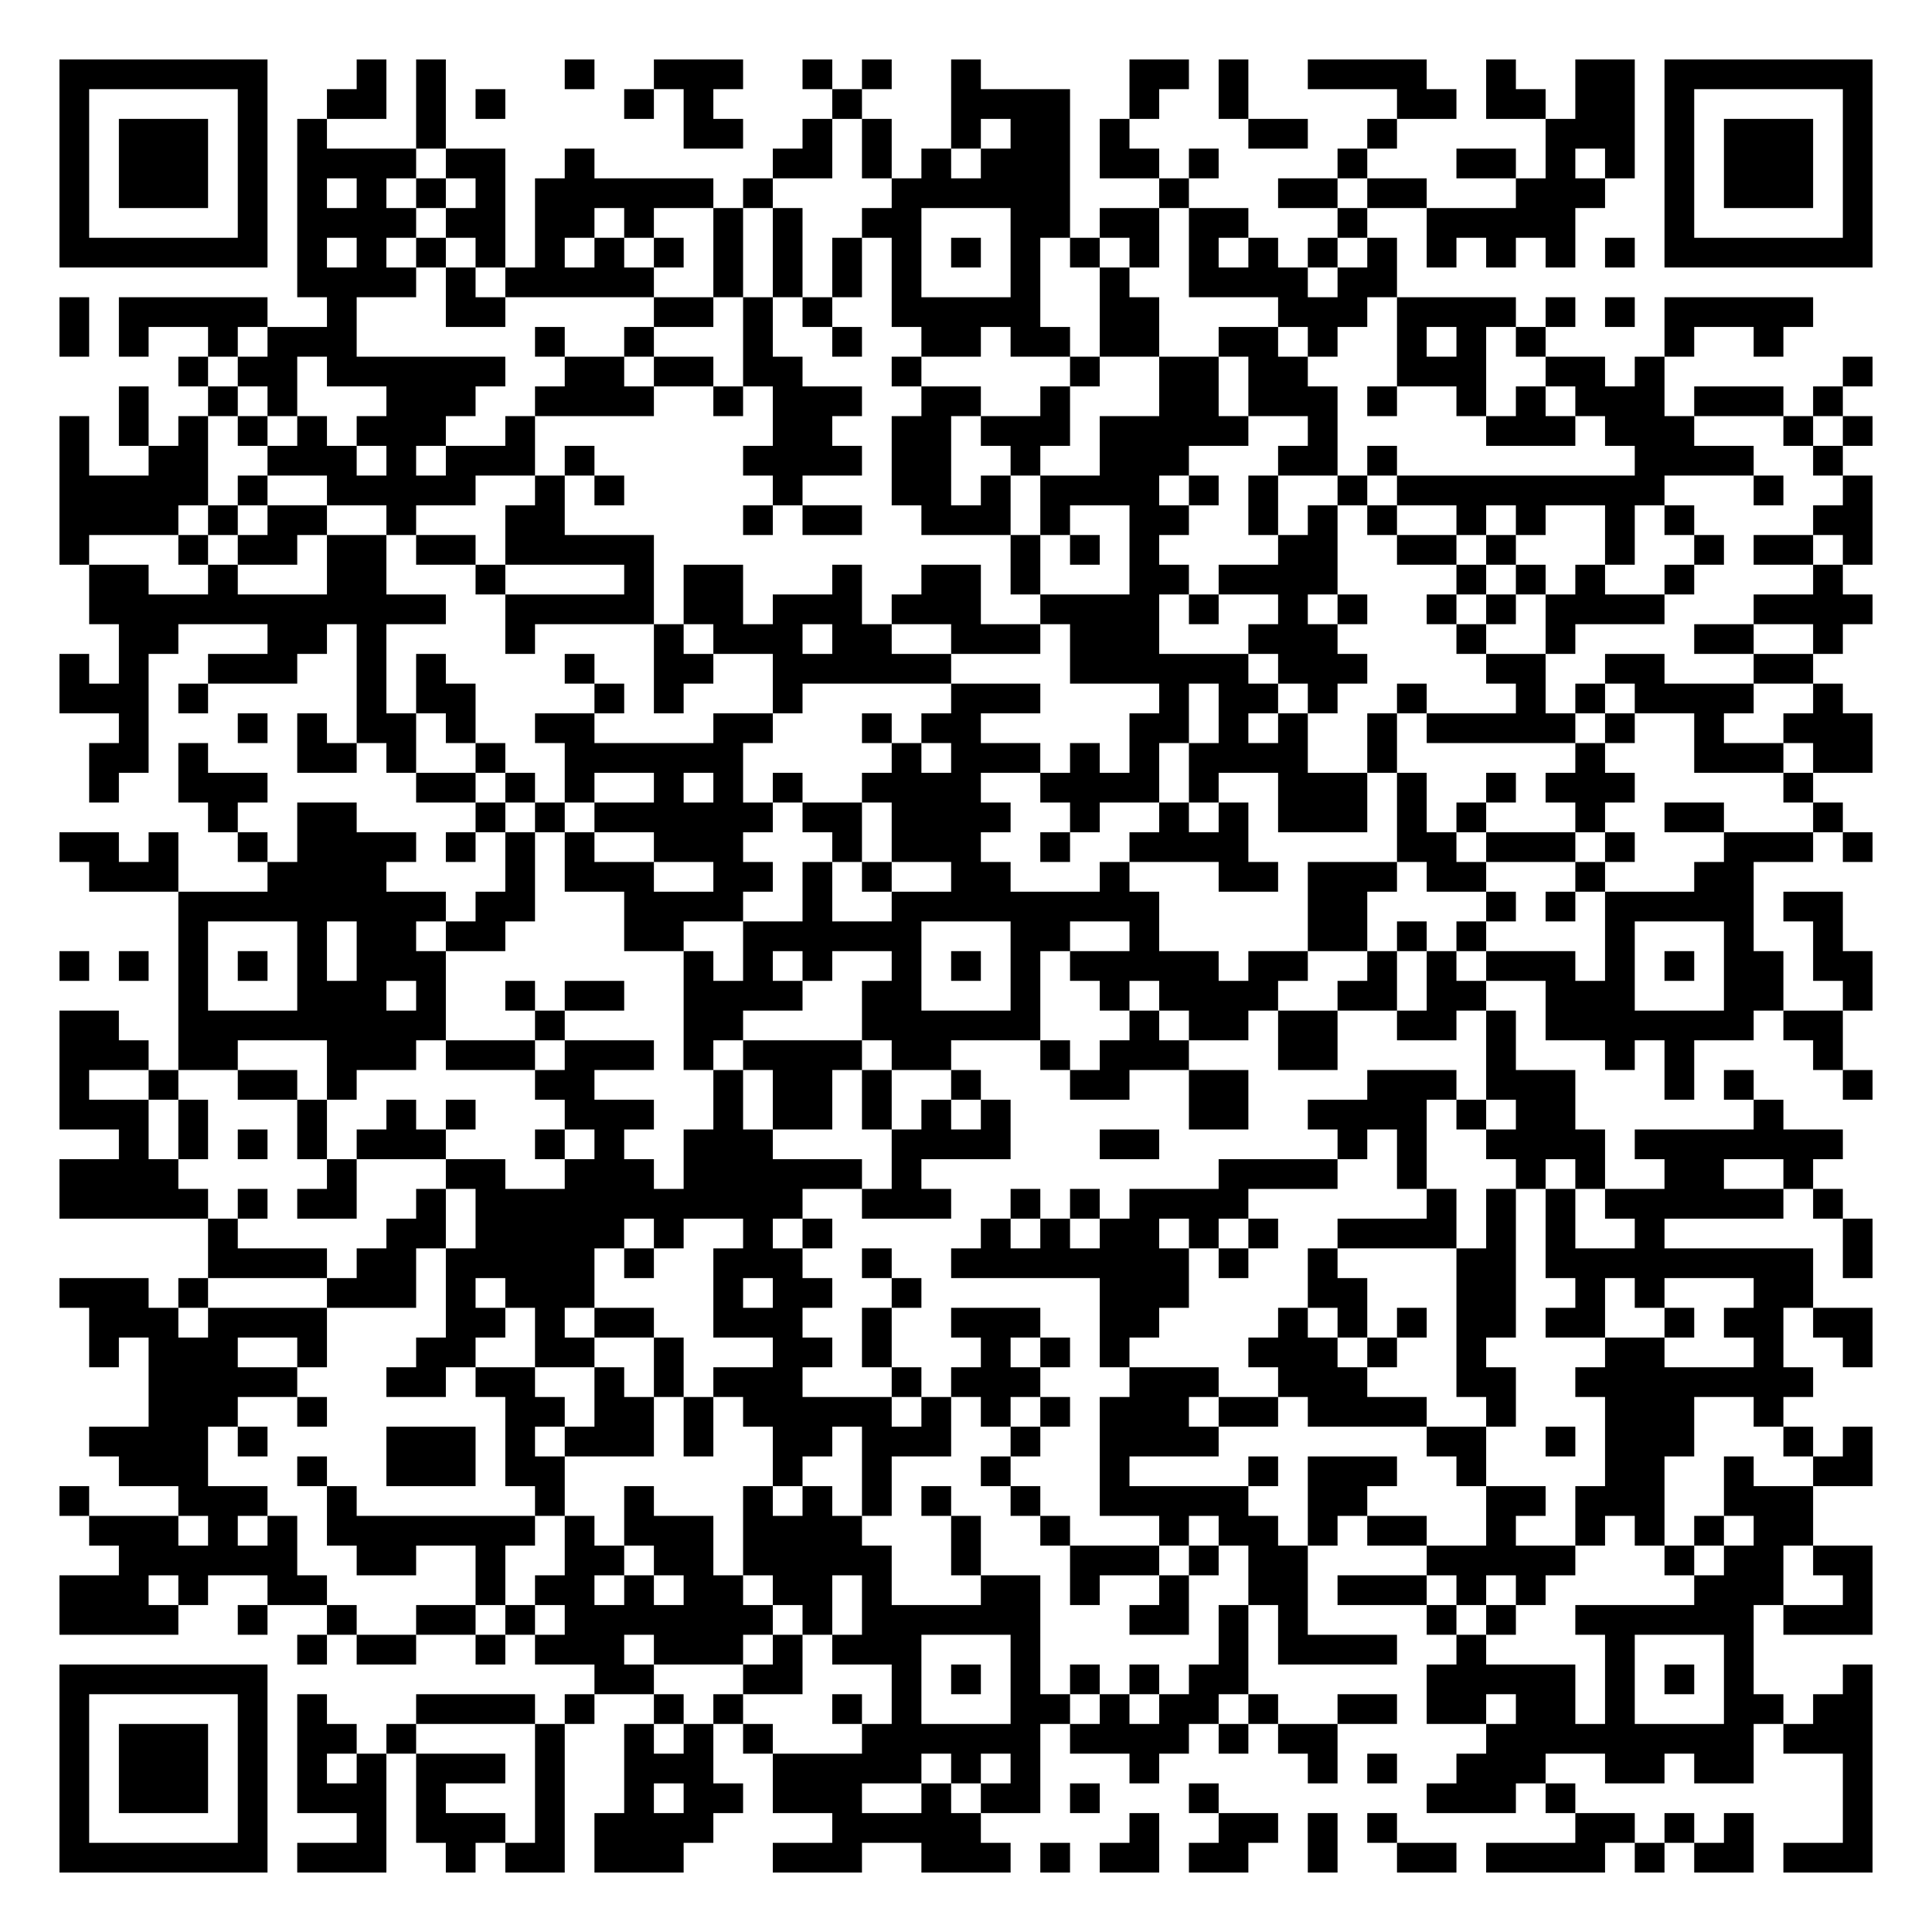
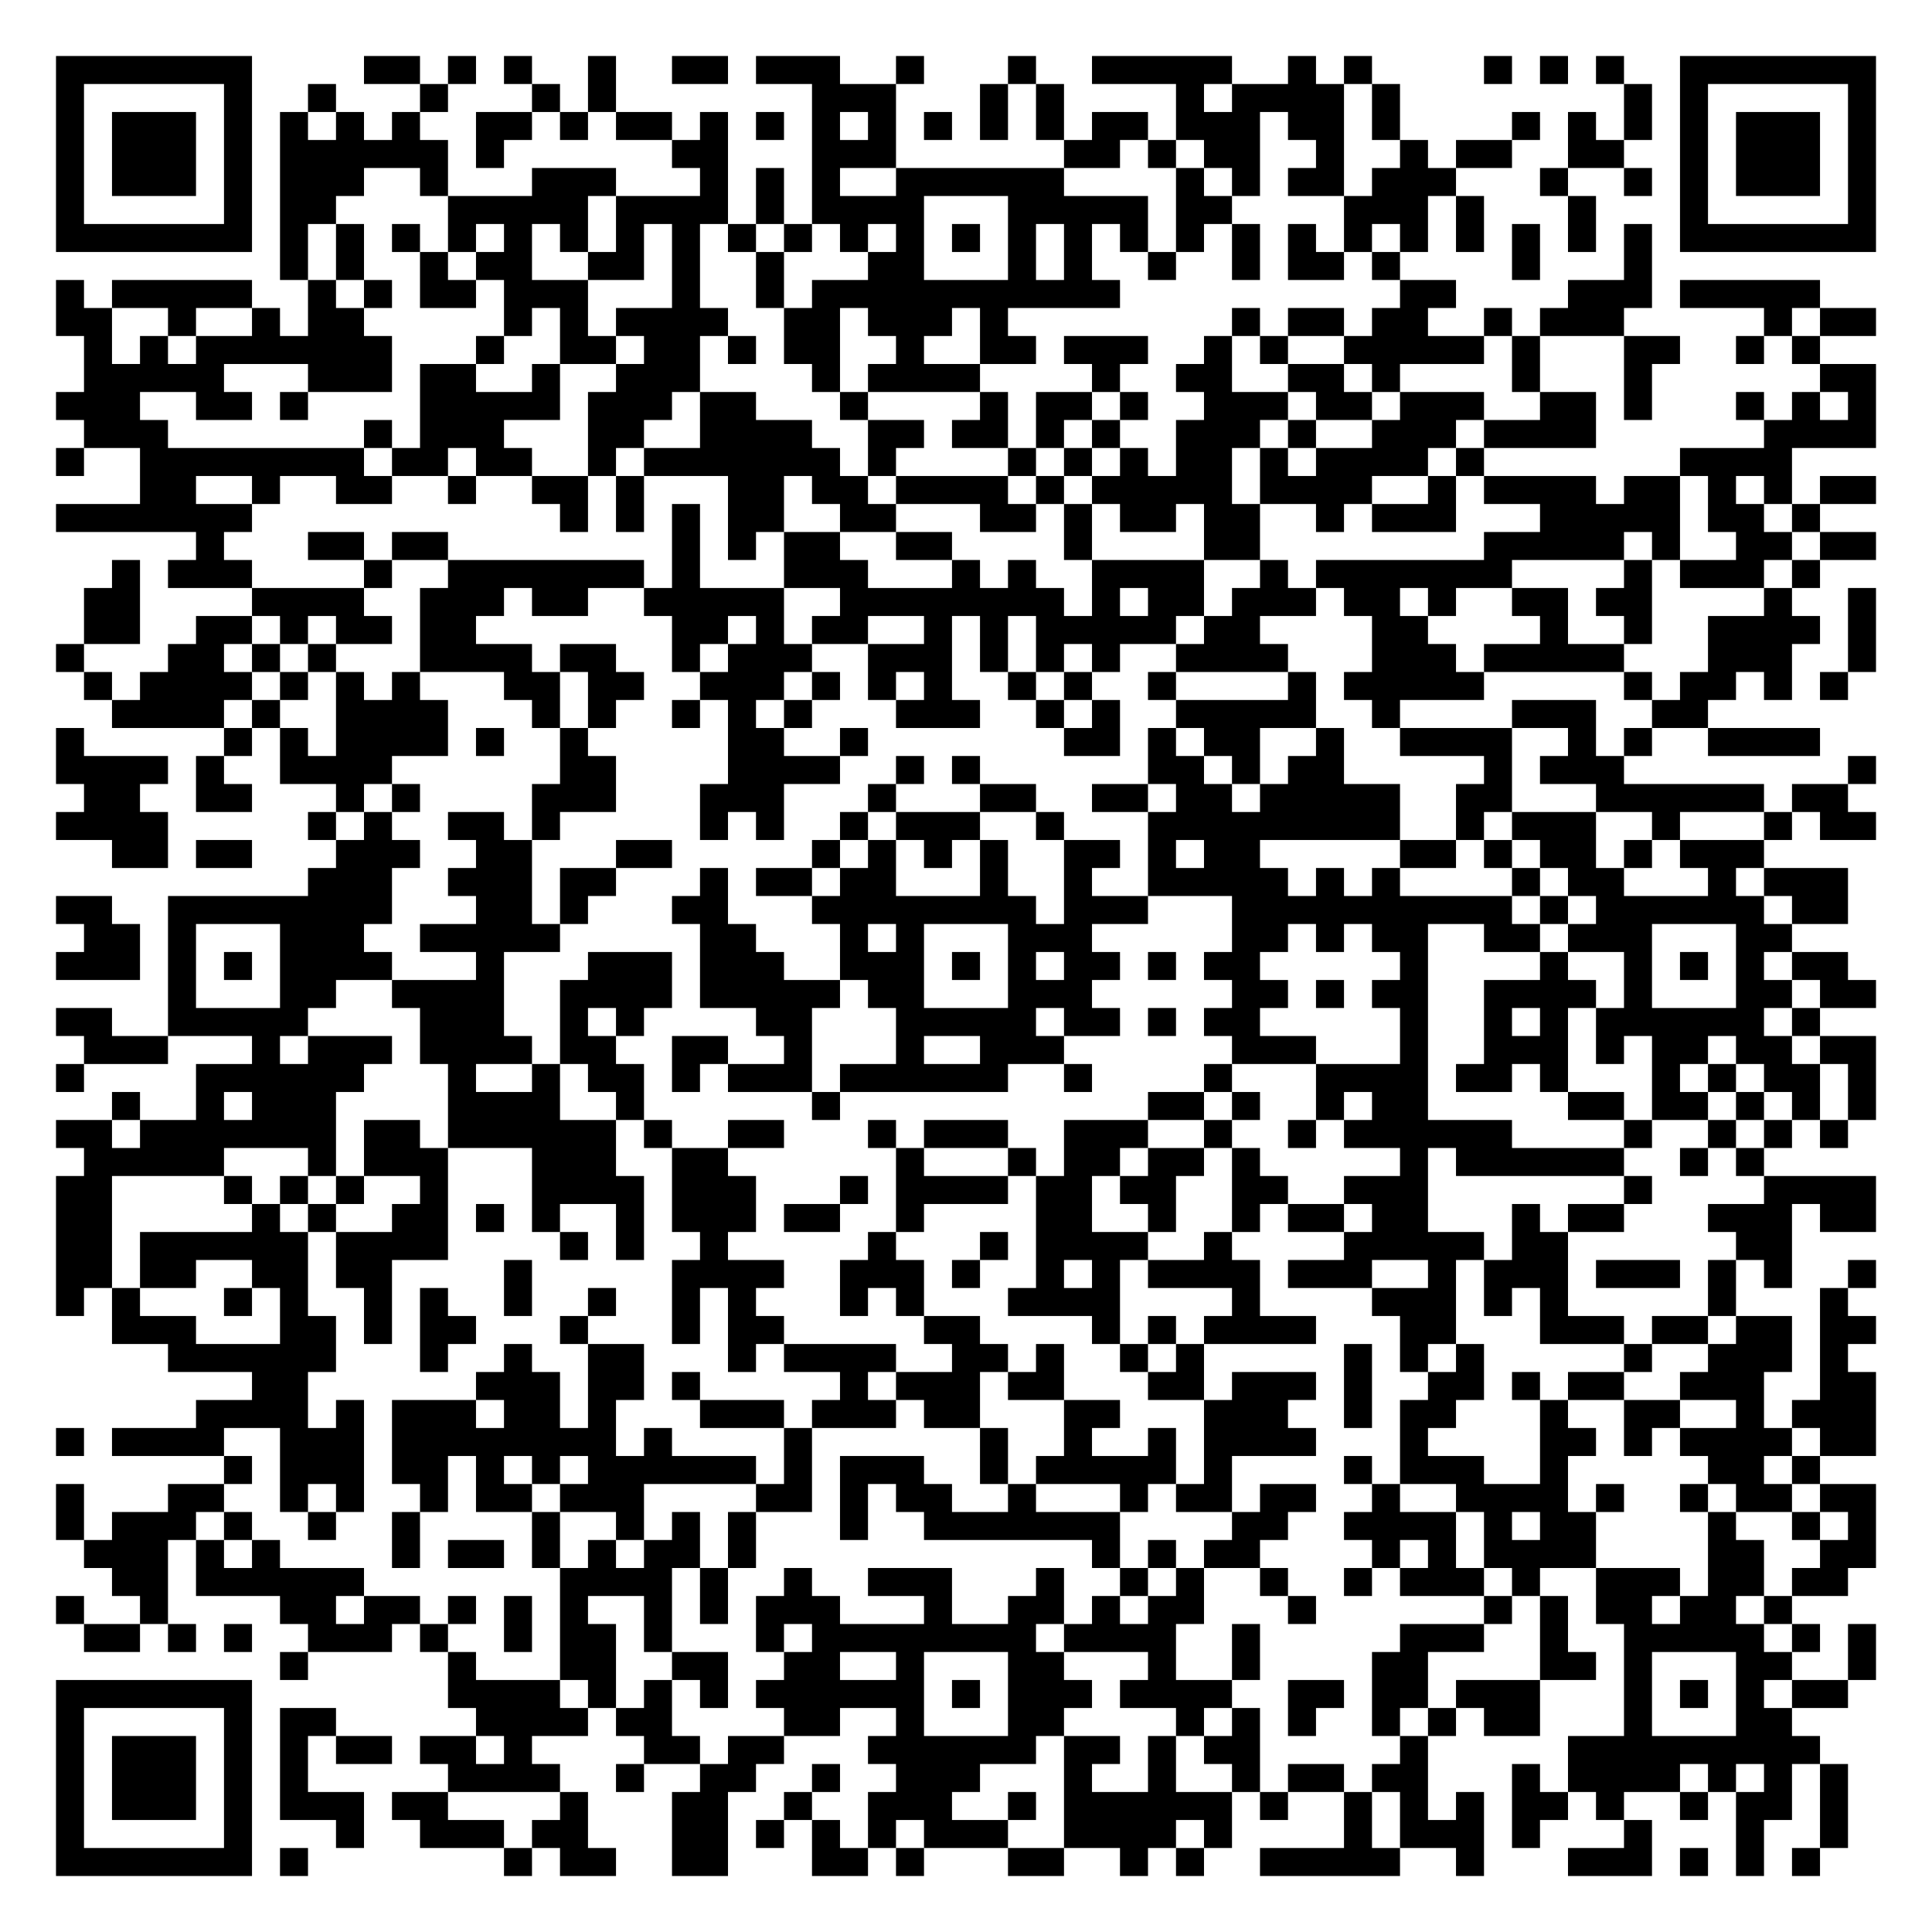
- <svg xmlns="http://www.w3.org/2000/svg" width="260" height="260" class="segno">
+ <svg xmlns="http://www.w3.org/2000/svg" width="276" height="276" class="segno">
  <g transform="scale(4)">
-     <path fill="#fff" d="M0 0h65v65h-65z" />
-     <path class="qrline" stroke="#000" d="M2 2.5h7m3 0h1m1 0h1m4 0h1m2 0h3m2 0h1m1 0h1m2 0h1m5 0h2m1 0h1m2 0h4m2 0h1m2 0h2m1 0h7m-61 1h1m5 0h1m2 0h2m1 0h1m1 0h1m4 0h1m1 0h1m4 0h1m3 0h4m2 0h1m2 0h1m5 0h2m1 0h2m1 0h2m1 0h1m5 0h1m-61 1h1m1 0h3m1 0h1m1 0h1m3 0h1m8 0h2m2 0h1m1 0h1m2 0h1m1 0h2m1 0h1m4 0h2m2 0h1m5 0h3m1 0h1m1 0h3m1 0h1m-61 1h1m1 0h3m1 0h1m1 0h4m1 0h2m2 0h1m6 0h2m1 0h1m1 0h1m1 0h3m1 0h2m1 0h1m4 0h1m3 0h2m1 0h1m1 0h1m1 0h1m1 0h3m1 0h1m-61 1h1m1 0h3m1 0h1m1 0h1m1 0h1m1 0h1m1 0h1m1 0h6m1 0h1m4 0h6m3 0h1m3 0h2m1 0h2m3 0h3m2 0h1m1 0h3m1 0h1m-61 1h1m5 0h1m1 0h4m1 0h2m1 0h2m1 0h1m2 0h1m1 0h1m2 0h2m3 0h2m1 0h2m1 0h2m3 0h1m2 0h5m3 0h1m5 0h1m-61 1h7m1 0h1m1 0h1m1 0h1m1 0h1m1 0h1m1 0h1m1 0h1m1 0h1m1 0h1m1 0h1m1 0h1m1 0h1m1 0h1m1 0h1m1 0h1m1 0h1m1 0h1m1 0h1m1 0h1m1 0h1m1 0h1m1 0h1m1 0h1m1 0h7m-53 1h4m1 0h1m1 0h5m2 0h1m1 0h1m1 0h1m1 0h1m3 0h1m2 0h1m2 0h4m1 0h2m-45 1h1m1 0h5m2 0h1m3 0h2m5 0h2m1 0h1m1 0h1m2 0h5m2 0h2m4 0h3m1 0h4m1 0h1m1 0h1m1 0h5m-59 1h1m1 0h1m2 0h1m1 0h3m6 0h1m2 0h1m3 0h1m2 0h1m2 0h2m1 0h2m1 0h2m2 0h2m1 0h1m2 0h1m1 0h1m1 0h1m4 0h1m2 0h1m-54 1h1m1 0h2m1 0h6m2 0h2m1 0h2m1 0h2m3 0h1m5 0h1m2 0h2m1 0h2m3 0h3m2 0h2m1 0h1m6 0h1m-59 1h1m2 0h1m1 0h1m3 0h3m2 0h4m2 0h1m1 0h3m2 0h2m2 0h1m3 0h2m1 0h3m1 0h1m2 0h1m1 0h1m1 0h3m1 0h3m1 0h1m-60 1h1m1 0h1m1 0h1m1 0h1m1 0h1m1 0h3m2 0h1m8 0h2m2 0h2m1 0h3m1 0h5m2 0h1m5 0h3m1 0h3m3 0h1m1 0h1m-61 1h1m2 0h2m2 0h3m1 0h1m1 0h3m1 0h1m5 0h4m1 0h2m2 0h1m2 0h3m3 0h2m1 0h1m8 0h4m2 0h1m-60 1h5m1 0h1m2 0h5m2 0h1m1 0h1m5 0h1m3 0h2m1 0h1m1 0h4m1 0h1m1 0h1m2 0h1m1 0h9m3 0h1m2 0h1m-61 1h4m1 0h1m1 0h2m2 0h1m3 0h2m6 0h1m1 0h2m2 0h3m1 0h1m2 0h2m2 0h1m1 0h1m1 0h1m2 0h1m1 0h1m2 0h1m1 0h1m4 0h2m-61 1h1m3 0h1m1 0h2m1 0h2m1 0h2m1 0h5m12 0h1m1 0h1m1 0h1m4 0h2m2 0h2m1 0h1m3 0h1m2 0h1m1 0h2m1 0h1m-60 1h2m2 0h1m3 0h2m3 0h1m4 0h1m1 0h2m3 0h1m2 0h2m1 0h1m3 0h2m1 0h4m4 0h1m1 0h1m1 0h1m2 0h1m4 0h1m-59 1h12m2 0h5m1 0h2m1 0h3m1 0h3m2 0h4m1 0h1m2 0h1m1 0h1m2 0h1m1 0h1m1 0h4m3 0h4m-59 1h2m3 0h2m1 0h1m4 0h1m4 0h1m1 0h3m1 0h2m2 0h3m1 0h3m3 0h3m4 0h1m2 0h1m4 0h2m2 0h1m-60 1h1m1 0h1m2 0h3m2 0h1m1 0h1m4 0h1m2 0h2m2 0h6m4 0h6m1 0h3m4 0h2m2 0h2m3 0h2m-59 1h3m1 0h1m5 0h1m1 0h2m4 0h1m1 0h1m3 0h1m5 0h3m4 0h1m1 0h2m1 0h1m2 0h1m3 0h1m1 0h1m1 0h4m2 0h1m-58 1h1m3 0h1m1 0h1m1 0h2m1 0h1m2 0h2m4 0h2m3 0h1m1 0h2m5 0h2m1 0h1m1 0h1m2 0h1m1 0h5m1 0h1m2 0h1m2 0h3m-60 1h2m1 0h1m3 0h2m1 0h1m2 0h1m2 0h6m5 0h1m1 0h3m1 0h1m1 0h1m1 0h4m2 0h1m6 0h1m3 0h3m1 0h2m-60 1h1m2 0h3m5 0h2m1 0h1m1 0h1m2 0h1m1 0h1m1 0h1m2 0h4m2 0h4m1 0h1m2 0h3m1 0h1m2 0h1m1 0h3m5 0h1m-54 1h1m2 0h2m4 0h1m1 0h1m1 0h6m1 0h2m1 0h4m2 0h1m2 0h1m1 0h1m1 0h3m1 0h1m1 0h1m3 0h1m2 0h2m3 0h1m-60 1h2m1 0h1m2 0h1m1 0h4m1 0h1m1 0h1m1 0h1m2 0h3m3 0h1m1 0h3m2 0h1m2 0h4m5 0h2m1 0h3m1 0h1m3 0h3m1 0h1m-60 1h3m3 0h4m4 0h1m1 0h3m2 0h2m1 0h1m1 0h1m2 0h2m3 0h1m3 0h2m1 0h3m1 0h2m3 0h1m3 0h2m-53 1h9m1 0h2m3 0h4m2 0h1m2 0h9m5 0h2m4 0h1m1 0h1m1 0h5m1 0h2m-56 1h1m3 0h1m1 0h2m1 0h2m4 0h2m2 0h6m3 0h2m2 0h1m5 0h2m1 0h1m1 0h1m4 0h1m3 0h1m2 0h1m-60 1h1m1 0h1m1 0h1m1 0h1m1 0h1m1 0h3m8 0h1m1 0h1m1 0h1m2 0h1m1 0h1m1 0h1m1 0h5m1 0h2m2 0h1m1 0h1m1 0h3m1 0h1m1 0h1m1 0h2m1 0h2m-57 1h1m3 0h3m1 0h1m2 0h1m1 0h2m2 0h4m2 0h2m3 0h1m2 0h1m1 0h4m2 0h2m1 0h2m2 0h3m3 0h2m2 0h1m-61 1h2m2 0h9m3 0h1m4 0h2m4 0h6m3 0h1m1 0h2m1 0h2m2 0h2m1 0h1m1 0h7m1 0h2m-60 1h3m1 0h2m3 0h3m1 0h3m1 0h3m1 0h1m1 0h4m1 0h2m3 0h1m1 0h3m3 0h2m5 0h1m3 0h1m1 0h1m4 0h1m-60 1h1m2 0h1m2 0h2m1 0h1m6 0h2m4 0h1m1 0h2m1 0h1m2 0h1m3 0h2m2 0h2m4 0h3m1 0h3m3 0h1m1 0h1m3 0h1m-61 1h3m1 0h1m3 0h1m2 0h1m1 0h1m3 0h3m2 0h1m1 0h2m1 0h1m1 0h1m1 0h1m6 0h2m2 0h4m1 0h1m1 0h2m6 0h1m-56 1h1m1 0h1m1 0h1m1 0h1m1 0h3m3 0h1m1 0h1m2 0h3m4 0h4m3 0h2m6 0h1m1 0h1m2 0h4m1 0h7m-60 1h4m5 0h1m3 0h2m2 0h3m1 0h6m1 0h1m10 0h4m2 0h1m3 0h1m1 0h1m2 0h2m2 0h1m-59 1h5m1 0h1m1 0h2m2 0h1m1 0h11m2 0h3m2 0h1m1 0h1m1 0h4m6 0h1m1 0h1m1 0h1m1 0h6m1 0h1m-55 1h1m5 0h2m1 0h5m1 0h1m2 0h1m1 0h1m5 0h1m1 0h1m1 0h2m1 0h1m1 0h1m2 0h4m1 0h1m1 0h1m2 0h1m6 0h1m-56 1h4m1 0h2m1 0h5m1 0h1m2 0h3m2 0h1m2 0h8m1 0h1m2 0h1m4 0h2m1 0h9m1 0h1m-61 1h3m1 0h1m4 0h3m1 0h1m1 0h3m4 0h1m1 0h2m2 0h1m6 0h3m4 0h2m3 0h2m2 0h1m1 0h1m3 0h2m-58 1h3m1 0h4m4 0h2m1 0h1m1 0h2m2 0h3m2 0h1m2 0h3m2 0h2m4 0h1m1 0h1m1 0h1m1 0h2m1 0h2m2 0h1m1 0h2m1 0h2m-60 1h1m1 0h3m2 0h1m3 0h2m2 0h2m2 0h1m3 0h2m1 0h1m3 0h1m1 0h1m1 0h1m4 0h3m1 0h1m2 0h1m4 0h2m3 0h1m2 0h1m-58 1h5m3 0h2m1 0h2m2 0h1m1 0h1m1 0h3m3 0h1m1 0h3m3 0h3m2 0h3m3 0h2m2 0h8m-56 1h3m2 0h1m6 0h2m1 0h2m1 0h1m1 0h5m1 0h1m1 0h1m1 0h1m1 0h3m1 0h2m1 0h4m2 0h1m3 0h3m2 0h1m-57 1h4m1 0h1m4 0h3m1 0h1m1 0h3m1 0h1m2 0h2m1 0h3m2 0h1m2 0h4m7 0h2m2 0h1m1 0h3m3 0h1m1 0h1m-59 1h3m3 0h1m2 0h3m1 0h2m7 0h1m2 0h1m3 0h1m3 0h1m4 0h1m1 0h3m2 0h1m4 0h2m2 0h1m2 0h2m-61 1h1m3 0h3m2 0h1m6 0h1m2 0h1m3 0h1m1 0h1m1 0h1m1 0h1m2 0h1m2 0h5m2 0h2m4 0h2m1 0h3m2 0h3m-58 1h3m1 0h1m1 0h1m1 0h7m1 0h1m1 0h3m1 0h4m3 0h1m2 0h1m3 0h1m1 0h2m1 0h1m1 0h2m2 0h1m2 0h1m1 0h1m1 0h1m1 0h2m-57 1h6m2 0h2m2 0h1m2 0h2m1 0h2m1 0h5m2 0h1m3 0h3m1 0h1m1 0h2m4 0h5m3 0h1m1 0h2m1 0h2m-61 1h3m1 0h1m2 0h2m5 0h1m1 0h2m1 0h1m1 0h2m1 0h2m1 0h1m3 0h2m1 0h1m2 0h1m2 0h2m1 0h3m1 0h1m1 0h1m5 0h3m2 0h1m-61 1h4m2 0h1m2 0h1m2 0h2m1 0h1m1 0h7m1 0h1m1 0h6m3 0h2m1 0h1m1 0h1m4 0h1m1 0h1m2 0h6m1 0h3m-53 1h1m1 0h2m2 0h1m1 0h3m1 0h3m1 0h1m1 0h3m3 0h1m6 0h1m1 0h4m2 0h1m4 0h1m3 0h1m-57 1h7m11 0h2m3 0h2m3 0h1m1 0h1m1 0h1m1 0h1m1 0h1m1 0h2m6 0h5m1 0h1m1 0h1m1 0h1m3 0h1m-61 1h1m5 0h1m1 0h1m3 0h4m1 0h1m2 0h1m1 0h1m3 0h1m1 0h1m3 0h2m1 0h1m1 0h2m1 0h1m2 0h2m1 0h2m1 0h2m1 0h1m3 0h2m1 0h2m-61 1h1m1 0h3m1 0h1m1 0h2m1 0h1m4 0h1m2 0h1m1 0h1m1 0h1m3 0h6m1 0h4m1 0h1m1 0h2m5 0h9m1 0h3m-61 1h1m1 0h3m1 0h1m1 0h1m1 0h1m1 0h3m1 0h1m2 0h3m2 0h5m1 0h1m1 0h1m3 0h1m5 0h1m1 0h1m2 0h3m2 0h2m1 0h2m3 0h1m-61 1h1m1 0h3m1 0h1m1 0h3m1 0h1m3 0h1m2 0h1m1 0h2m1 0h3m2 0h1m1 0h2m1 0h1m3 0h1m7 0h3m1 0h1m9 0h1m-61 1h1m5 0h1m3 0h1m1 0h3m1 0h1m1 0h4m4 0h5m5 0h1m2 0h2m1 0h1m1 0h1m6 0h2m1 0h1m1 0h1m3 0h1m-61 1h7m1 0h3m2 0h1m1 0h2m1 0h3m3 0h3m2 0h3m1 0h1m1 0h2m1 0h2m2 0h1m2 0h2m1 0h4m1 0h1m1 0h2m1 0h3" />
+     <path fill="#fff" d="M0 0h69v69h-69z" />
+     <path class="qrline" stroke="#000" d="M2 2.5h7m4 0h2m1 0h1m1 0h1m2 0h1m2 0h2m1 0h3m2 0h1m3 0h1m2 0h5m2 0h1m1 0h1m4 0h1m1 0h1m1 0h1m2 0h7m-65 1h1m5 0h1m2 0h1m3 0h1m3 0h1m1 0h1m7 0h3m3 0h1m1 0h1m4 0h1m1 0h4m1 0h1m8 0h1m1 0h1m5 0h1m-65 1h1m1 0h3m1 0h1m1 0h1m1 0h1m1 0h1m2 0h2m1 0h1m1 0h2m1 0h1m1 0h1m1 0h1m1 0h1m1 0h1m1 0h1m1 0h1m1 0h2m1 0h3m1 0h2m1 0h1m4 0h1m1 0h1m1 0h1m1 0h1m1 0h3m1 0h1m-65 1h1m1 0h3m1 0h1m1 0h6m1 0h1m6 0h2m3 0h3m6 0h2m1 0h1m1 0h2m2 0h1m2 0h1m1 0h2m2 0h2m2 0h1m1 0h3m1 0h1m-65 1h1m1 0h3m1 0h1m1 0h3m2 0h1m3 0h3m3 0h1m1 0h1m1 0h1m2 0h6m4 0h1m1 0h1m1 0h2m1 0h3m3 0h1m2 0h1m1 0h1m1 0h3m1 0h1m-65 1h1m5 0h1m1 0h2m4 0h5m1 0h4m1 0h1m1 0h4m3 0h5m1 0h2m4 0h3m1 0h1m3 0h1m3 0h1m5 0h1m-65 1h7m1 0h1m1 0h1m1 0h1m1 0h1m1 0h1m1 0h1m1 0h1m1 0h1m1 0h1m1 0h1m1 0h1m1 0h1m1 0h1m1 0h1m1 0h1m1 0h1m1 0h1m1 0h1m1 0h1m1 0h1m1 0h1m1 0h1m1 0h1m1 0h1m1 0h1m1 0h7m-57 1h1m1 0h1m2 0h1m1 0h2m2 0h2m1 0h1m2 0h1m3 0h2m3 0h1m1 0h1m2 0h1m2 0h1m1 0h2m1 0h1m4 0h1m3 0h1m-57 1h1m1 0h5m2 0h1m1 0h1m1 0h2m1 0h3m3 0h1m2 0h1m1 0h11m10 0h2m4 0h3m1 0h5m-63 1h2m2 0h1m2 0h1m1 0h2m5 0h1m1 0h1m1 0h4m2 0h2m1 0h3m1 0h1m8 0h1m1 0h2m1 0h2m2 0h1m1 0h3m5 0h1m1 0h2m-64 1h1m1 0h1m1 0h7m3 0h1m2 0h2m1 0h2m1 0h1m1 0h2m2 0h1m2 0h2m1 0h3m2 0h1m1 0h1m2 0h5m1 0h1m3 0h2m2 0h1m1 0h1m-62 1h5m3 0h3m1 0h2m2 0h1m2 0h3m4 0h1m1 0h4m4 0h1m2 0h2m2 0h2m1 0h1m4 0h1m3 0h1m6 0h2m-65 1h3m2 0h2m1 0h1m4 0h5m1 0h3m1 0h2m3 0h1m4 0h1m1 0h2m1 0h1m2 0h3m1 0h2m1 0h3m2 0h2m1 0h1m3 0h1m1 0h1m1 0h1m-64 1h3m7 0h1m1 0h3m3 0h2m2 0h4m2 0h2m1 0h2m1 0h1m1 0h1m2 0h3m1 0h1m2 0h3m1 0h4m6 0h4m-65 1h1m2 0h8m1 0h2m1 0h2m2 0h1m1 0h7m1 0h1m4 0h1m1 0h1m1 0h1m1 0h2m1 0h1m1 0h4m1 0h1m7 0h4m-59 1h2m2 0h1m2 0h2m2 0h1m2 0h2m1 0h1m3 0h2m1 0h2m1 0h4m1 0h1m1 0h5m1 0h4m2 0h1m1 0h4m1 0h2m1 0h1m1 0h1m1 0h2m-65 1h7m11 0h1m1 0h1m1 0h1m1 0h2m2 0h2m3 0h2m1 0h1m1 0h2m1 0h2m2 0h1m1 0h3m3 0h5m1 0h2m1 0h1m-58 1h1m3 0h2m1 0h2m8 0h1m1 0h1m1 0h2m2 0h2m4 0h1m4 0h2m8 0h5m1 0h1m2 0h2m1 0h2m-63 1h1m1 0h3m4 0h1m2 0h7m1 0h1m3 0h3m3 0h1m1 0h1m2 0h4m2 0h1m1 0h7m4 0h1m1 0h3m1 0h1m-62 1h2m4 0h4m2 0h3m1 0h2m2 0h5m2 0h8m1 0h1m1 0h2m1 0h3m1 0h2m1 0h1m2 0h2m1 0h2m4 0h1m2 0h1m-64 1h2m2 0h2m1 0h1m1 0h2m1 0h2m7 0h2m1 0h1m1 0h2m2 0h1m1 0h1m1 0h5m1 0h2m4 0h2m4 0h1m2 0h1m2 0h4m1 0h1m-65 1h1m3 0h2m1 0h1m1 0h1m3 0h4m1 0h2m2 0h1m1 0h3m2 0h3m1 0h1m1 0h1m1 0h1m2 0h4m3 0h3m1 0h5m3 0h3m2 0h1m-64 1h1m1 0h4m1 0h1m1 0h1m1 0h1m3 0h2m1 0h2m2 0h3m1 0h1m1 0h1m1 0h1m2 0h1m1 0h1m2 0h1m4 0h1m1 0h5m5 0h1m1 0h2m1 0h1m1 0h1m-62 1h4m1 0h1m2 0h4m3 0h1m1 0h1m2 0h1m1 0h1m1 0h1m3 0h3m2 0h1m1 0h1m2 0h5m2 0h1m4 0h3m2 0h2m-59 1h1m5 0h1m1 0h1m1 0h4m1 0h1m2 0h1m5 0h2m2 0h1m7 0h2m1 0h1m1 0h2m2 0h1m2 0h4m2 0h1m1 0h1m2 0h4m-63 1h4m1 0h1m2 0h4m6 0h2m4 0h4m2 0h1m1 0h1m6 0h2m1 0h1m1 0h2m5 0h1m1 0h3m8 0h1m-64 1h2m2 0h2m3 0h1m1 0h1m4 0h3m3 0h3m3 0h1m3 0h2m2 0h2m1 0h2m1 0h5m2 0h2m3 0h6m1 0h2m-64 1h4m5 0h1m1 0h1m2 0h2m1 0h1m5 0h1m1 0h1m2 0h1m1 0h3m2 0h1m3 0h9m2 0h1m1 0h3m2 0h1m3 0h1m1 0h2m-63 1h2m1 0h2m3 0h3m2 0h2m3 0h2m5 0h1m1 0h1m1 0h1m1 0h1m2 0h2m1 0h1m1 0h2m5 0h2m1 0h1m1 0h2m1 0h1m1 0h3m-52 1h3m2 0h3m1 0h2m3 0h1m1 0h2m1 0h2m3 0h1m2 0h1m2 0h5m1 0h1m1 0h1m4 0h1m1 0h2m3 0h1m1 0h3m-64 1h2m2 0h8m3 0h2m1 0h1m3 0h2m3 0h8m1 0h3m3 0h10m1 0h1m1 0h6m1 0h2m-63 1h2m1 0h1m3 0h3m2 0h5m5 0h2m3 0h1m1 0h1m3 0h3m5 0h2m1 0h1m1 0h2m2 0h2m1 0h3m3 0h2m-62 1h3m1 0h1m1 0h1m1 0h4m3 0h1m3 0h3m1 0h3m2 0h3m1 0h1m1 0h1m1 0h2m1 0h1m1 0h2m5 0h1m4 0h1m2 0h1m1 0h1m1 0h1m1 0h2m-60 1h1m3 0h2m2 0h4m2 0h4m1 0h5m1 0h2m3 0h3m5 0h2m1 0h1m1 0h2m2 0h4m1 0h1m3 0h2m1 0h2m-65 1h2m2 0h5m4 0h3m2 0h1m1 0h1m4 0h2m3 0h5m1 0h2m1 0h1m1 0h2m5 0h1m2 0h1m1 0h1m1 0h6m1 0h1m-62 1h3m3 0h1m1 0h3m1 0h4m1 0h2m2 0h2m2 0h1m3 0h1m2 0h3m6 0h3m3 0h1m2 0h3m1 0h1m1 0h2m1 0h2m1 0h2m-65 1h1m4 0h6m3 0h1m2 0h1m1 0h2m1 0h1m1 0h3m1 0h6m2 0h1m4 0h1m3 0h4m1 0h2m1 0h1m3 0h1m1 0h1m1 0h2m1 0h1m-63 1h1m2 0h1m1 0h3m4 0h4m2 0h1m6 0h1m11 0h2m1 0h1m2 0h1m1 0h2m5 0h2m1 0h2m1 0h1m1 0h1m1 0h1m-65 1h2m1 0h7m1 0h2m1 0h6m1 0h1m2 0h2m3 0h1m1 0h3m2 0h3m2 0h1m2 0h1m1 0h6m4 0h1m2 0h1m1 0h1m1 0h1m-63 1h5m3 0h1m1 0h3m3 0h3m2 0h2m6 0h1m3 0h1m1 0h2m1 0h2m1 0h1m5 0h1m1 0h6m2 0h1m1 0h1m-61 1h2m4 0h1m1 0h1m1 0h1m2 0h1m3 0h4m1 0h3m3 0h1m1 0h4m1 0h2m1 0h2m2 0h2m2 0h3m7 0h1m4 0h4m-65 1h2m5 0h1m1 0h1m2 0h2m1 0h1m1 0h1m2 0h1m1 0h3m1 0h2m2 0h1m4 0h2m2 0h1m2 0h1m1 0h2m1 0h2m3 0h1m1 0h2m3 0h3m1 0h2m-65 1h2m1 0h6m1 0h4m4 0h1m1 0h1m2 0h1m5 0h1m3 0h1m1 0h4m2 0h1m4 0h5m1 0h2m6 0h2m-62 1h2m1 0h2m2 0h2m1 0h2m4 0h1m5 0h4m2 0h3m1 0h1m2 0h1m1 0h1m1 0h4m1 0h3m2 0h1m1 0h3m1 0h3m1 0h1m1 0h1m2 0h1m-65 1h1m1 0h1m3 0h1m1 0h1m2 0h1m1 0h1m2 0h1m2 0h1m2 0h1m1 0h1m3 0h1m1 0h1m3 0h4m4 0h1m4 0h3m1 0h1m1 0h1m5 0h1m3 0h1m-62 1h3m3 0h2m1 0h1m1 0h2m3 0h1m3 0h1m1 0h2m5 0h2m4 0h1m1 0h1m1 0h4m3 0h2m3 0h3m1 0h2m1 0h2m1 0h2m-61 1h6m3 0h1m2 0h1m2 0h2m3 0h1m1 0h4m2 0h2m1 0h1m2 0h1m1 0h1m5 0h1m1 0h1m1 0h1m5 0h1m2 0h3m1 0h1m-57 1h2m6 0h3m1 0h2m1 0h1m5 0h1m1 0h3m1 0h2m3 0h2m1 0h3m1 0h1m2 0h2m1 0h1m1 0h2m2 0h3m2 0h2m-60 1h4m1 0h1m1 0h3m1 0h2m1 0h1m3 0h3m1 0h3m1 0h2m3 0h2m3 0h3m2 0h1m1 0h2m3 0h1m2 0h2m2 0h1m1 0h3m-65 1h1m1 0h4m2 0h3m1 0h8m1 0h1m4 0h1m6 0h1m2 0h1m2 0h1m1 0h4m3 0h1m4 0h2m1 0h1m1 0h4m1 0h2m-59 1h1m1 0h3m1 0h2m1 0h1m1 0h1m1 0h6m1 0h1m1 0h3m2 0h1m1 0h5m1 0h1m4 0h1m1 0h3m2 0h1m5 0h2m1 0h1m-63 1h1m3 0h2m2 0h1m1 0h1m2 0h1m1 0h2m1 0h3m4 0h2m1 0h1m1 0h2m2 0h1m3 0h1m1 0h2m1 0h2m2 0h1m2 0h4m1 0h1m2 0h1m1 0h2m1 0h2m-65 1h1m1 0h3m1 0h1m2 0h1m2 0h1m4 0h1m2 0h1m1 0h1m1 0h1m3 0h1m2 0h7m4 0h2m2 0h4m1 0h1m1 0h2m4 0h1m2 0h1m1 0h1m-64 1h3m1 0h1m1 0h1m4 0h1m1 0h2m1 0h1m1 0h1m1 0h2m1 0h1m12 0h1m1 0h1m1 0h2m4 0h1m1 0h1m1 0h4m4 0h2m2 0h2m-63 1h2m1 0h6m7 0h4m1 0h1m2 0h1m2 0h3m3 0h1m2 0h1m1 0h1m2 0h1m2 0h1m1 0h3m1 0h1m2 0h3m1 0h2m1 0h2m-64 1h1m2 0h1m4 0h2m1 0h2m1 0h1m1 0h1m1 0h1m2 0h1m1 0h1m1 0h3m3 0h1m2 0h2m1 0h1m1 0h2m3 0h1m6 0h1m1 0h1m1 0h2m1 0h2m1 0h1m-61 1h2m1 0h1m1 0h1m2 0h3m1 0h1m2 0h1m1 0h2m1 0h1m3 0h1m1 0h8m1 0h4m2 0h1m5 0h3m2 0h1m2 0h5m1 0h1m1 0h1m-57 1h1m5 0h1m3 0h2m2 0h2m2 0h2m2 0h1m3 0h2m3 0h1m2 0h1m4 0h2m4 0h2m1 0h1m3 0h2m2 0h1m-65 1h7m7 0h4m1 0h1m1 0h1m1 0h1m1 0h6m1 0h1m1 0h3m1 0h4m2 0h2m1 0h2m1 0h3m3 0h1m1 0h1m1 0h1m1 0h2m-64 1h1m5 0h1m1 0h2m5 0h4m1 0h2m4 0h2m2 0h1m3 0h2m4 0h1m1 0h1m1 0h1m2 0h1m1 0h1m1 0h2m3 0h1m3 0h2m-62 1h1m1 0h3m1 0h1m1 0h1m1 0h2m1 0h2m1 0h1m4 0h2m1 0h2m3 0h6m1 0h2m1 0h1m1 0h2m5 0h1m5 0h9m-63 1h1m1 0h3m1 0h1m1 0h1m5 0h4m2 0h1m2 0h2m2 0h1m2 0h3m3 0h1m2 0h1m2 0h1m1 0h2m1 0h2m3 0h1m1 0h4m1 0h1m1 0h1m1 0h1m-64 1h1m1 0h3m1 0h1m1 0h3m1 0h2m4 0h1m3 0h2m2 0h1m2 0h3m2 0h1m1 0h6m1 0h1m2 0h1m1 0h1m1 0h1m1 0h2m1 0h1m2 0h1m1 0h2m1 0h1m-64 1h1m5 0h1m3 0h1m2 0h3m1 0h2m3 0h2m1 0h1m1 0h1m1 0h1m1 0h3m2 0h4m1 0h1m4 0h1m1 0h3m1 0h1m3 0h1m3 0h1m2 0h1m-64 1h7m1 0h1m7 0h1m1 0h2m2 0h2m3 0h2m1 0h1m3 0h2m2 0h1m1 0h1m2 0h5m2 0h1m3 0h3m1 0h1m1 0h1m1 0h1" />
  </g>
</svg>
